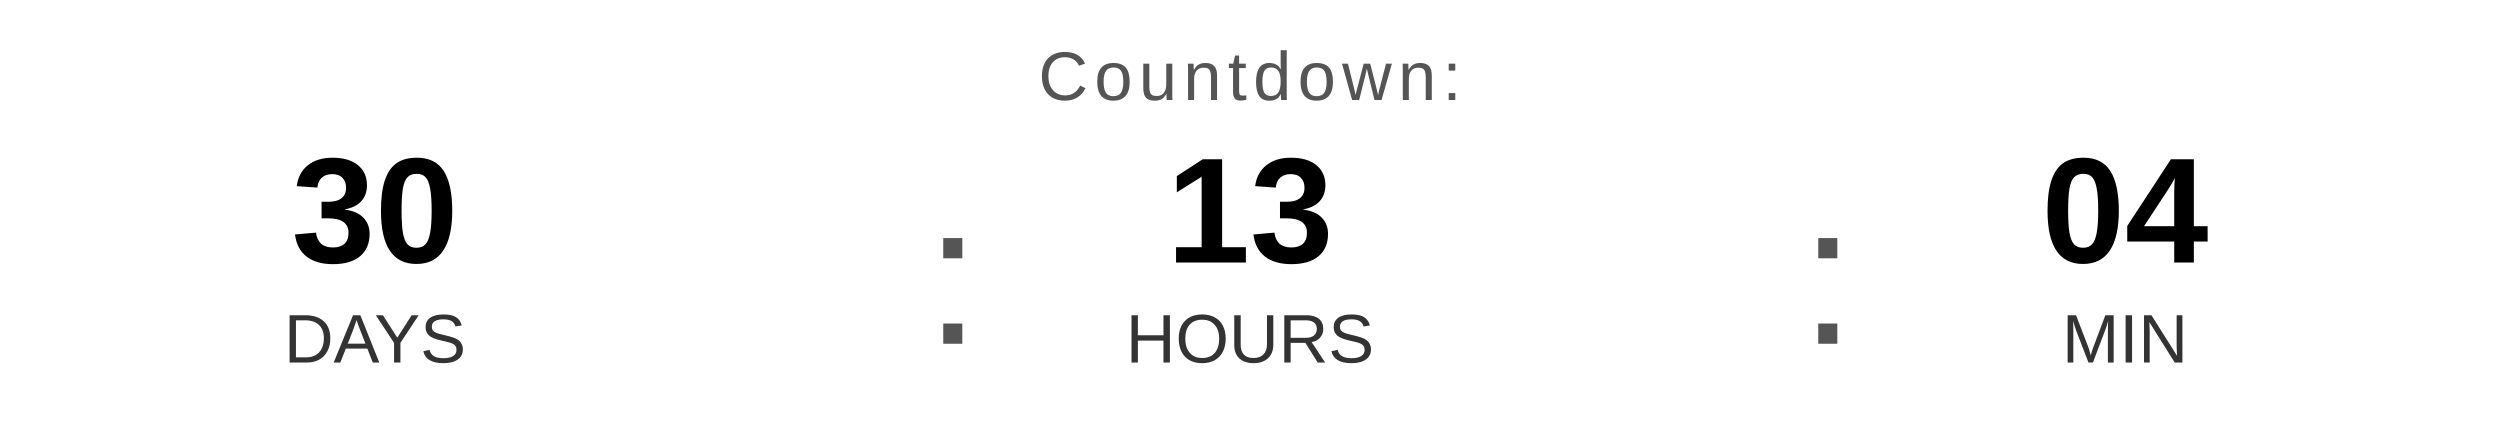
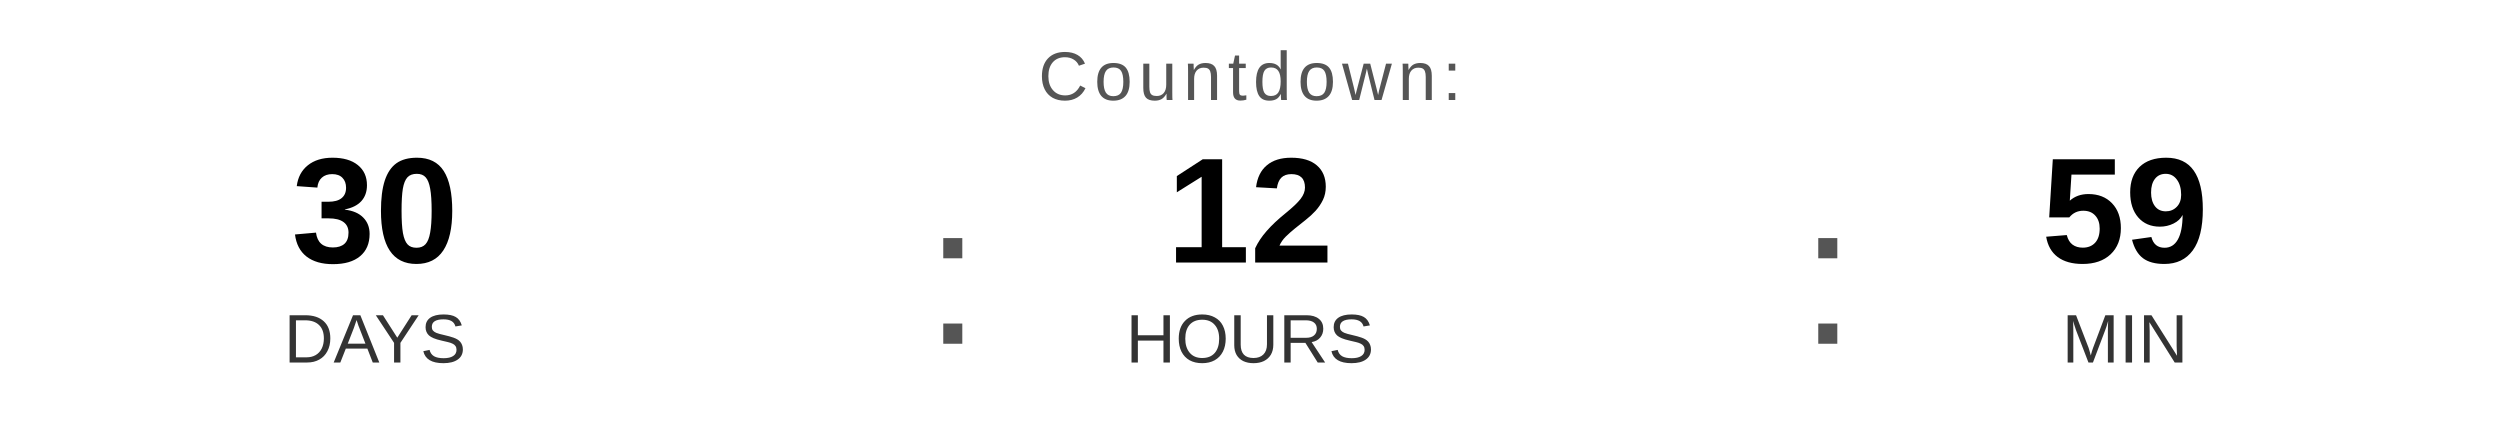
<svg xmlns="http://www.w3.org/2000/svg" width="400" height="70" viewBox="0 0 400 70">
  <text x="200" y="16" font-family="Arial, Helvetica, sans-serif" font-size="11" fill="#555555" text-anchor="middle" letter-spacing="1">
    Countdown:
  </text>
  <text x="60" y="42" font-family="Arial, Helvetica, sans-serif" font-size="24" font-weight="bold" fill="#000000" text-anchor="middle">30</text>
  <text x="60" y="58" font-family="Arial, Helvetica, sans-serif" font-size="11" fill="#333333" text-anchor="middle">DAYS</text>
  <text x="148" y="55" font-family="Arial, sans-serif" font-size="32" fill="#555555">:</text>
-   <text x="200" y="42" font-family="Arial, Helvetica, sans-serif" font-size="24" font-weight="bold" fill="#000000" text-anchor="middle">13</text>
+   <text x="200" y="42" font-family="Arial, Helvetica, sans-serif" font-size="24" font-weight="bold" fill="#000000" text-anchor="middle">12</text>
  <text x="200" y="58" font-family="Arial, Helvetica, sans-serif" font-size="11" fill="#333333" text-anchor="middle">HOURS</text>
  <text x="288" y="55" font-family="Arial, sans-serif" font-size="32" fill="#555555">:</text>
-   <text x="340" y="42" font-family="Arial, Helvetica, sans-serif" font-size="24" font-weight="bold" fill="#000000" text-anchor="middle">04</text>
+   <text x="340" y="42" font-family="Arial, Helvetica, sans-serif" font-size="24" font-weight="bold" fill="#000000" text-anchor="middle">59</text>
  <text x="340" y="58" font-family="Arial, Helvetica, sans-serif" font-size="11" fill="#333333" text-anchor="middle">MIN</text>
</svg>
